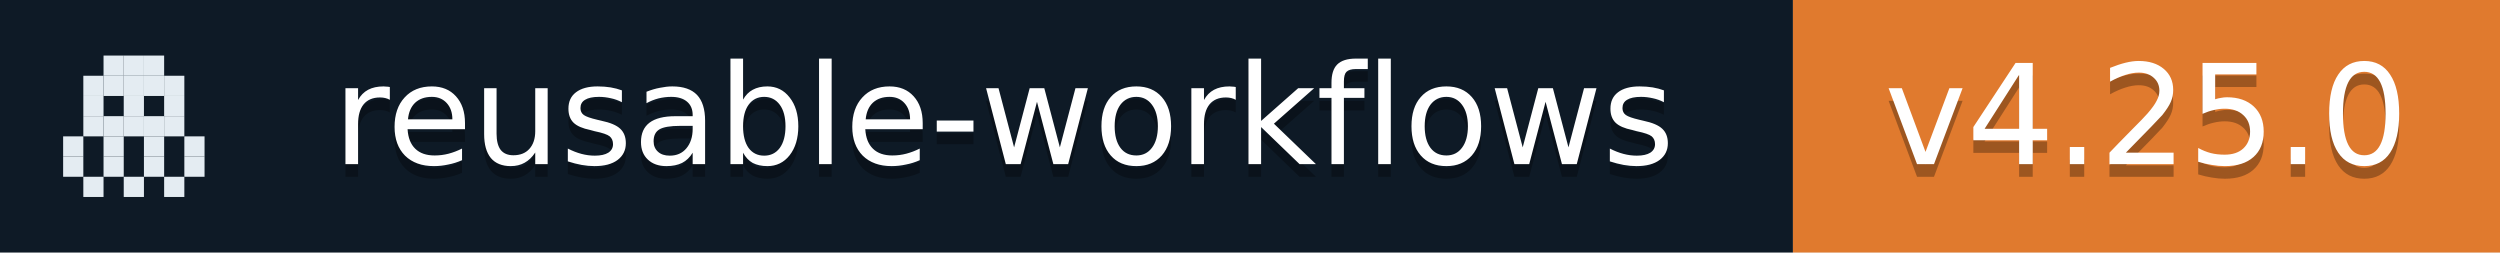
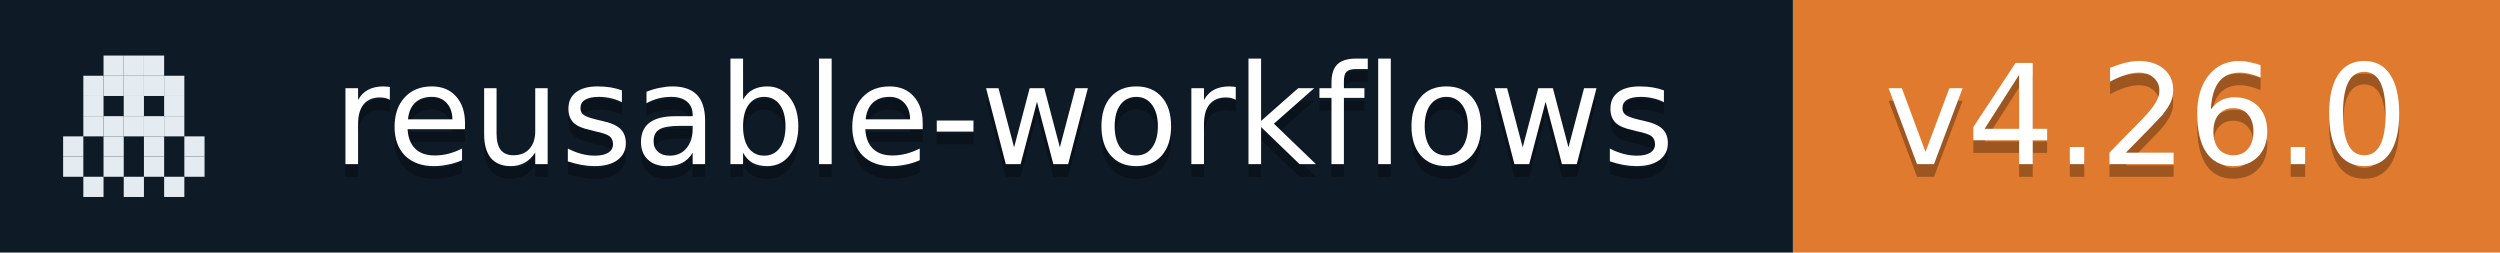
- <svg xmlns="http://www.w3.org/2000/svg" width="198" height="20" role="img" aria-label="reusable-workflows: v4.25.0">
+ <svg xmlns="http://www.w3.org/2000/svg" width="198" height="20" role="img" aria-label="reusable-workflows: v4.26.0">
  <rect width="142" height="20" fill="#0E1A26" />
  <rect x="142" width="56" height="20" fill="#E07A2E" />
  <rect x="8.2" y="4.4" width="1.6" height="1.6" fill="#E4ECF2" />
  <rect x="9.8" y="4.4" width="1.6" height="1.6" fill="#E4ECF2" />
  <rect x="11.4" y="4.4" width="1.6" height="1.6" fill="#E4ECF2" />
  <rect x="6.6" y="6.0" width="1.6" height="1.6" fill="#E4ECF2" />
  <rect x="8.2" y="6.0" width="1.6" height="1.6" fill="#E4ECF2" />
  <rect x="9.8" y="6.0" width="1.6" height="1.6" fill="#E4ECF2" />
  <rect x="11.4" y="6.0" width="1.6" height="1.6" fill="#E4ECF2" />
  <rect x="13.0" y="6.0" width="1.6" height="1.6" fill="#E4ECF2" />
  <rect x="6.6" y="7.6" width="1.6" height="1.6" fill="#E4ECF2" />
  <rect x="9.8" y="7.6" width="1.6" height="1.6" fill="#E4ECF2" />
  <rect x="13.0" y="7.6" width="1.6" height="1.6" fill="#E4ECF2" />
  <rect x="6.6" y="9.2" width="1.6" height="1.6" fill="#E4ECF2" />
  <rect x="8.2" y="9.2" width="1.6" height="1.6" fill="#E4ECF2" />
  <rect x="9.8" y="9.2" width="1.6" height="1.6" fill="#E4ECF2" />
  <rect x="11.4" y="9.2" width="1.6" height="1.6" fill="#E4ECF2" />
  <rect x="13.0" y="9.2" width="1.6" height="1.6" fill="#E4ECF2" />
  <rect x="5.0" y="10.8" width="1.6" height="1.6" fill="#E4ECF2" />
  <rect x="8.2" y="10.8" width="1.6" height="1.6" fill="#E4ECF2" />
  <rect x="11.4" y="10.8" width="1.6" height="1.6" fill="#E4ECF2" />
  <rect x="14.6" y="10.8" width="1.6" height="1.6" fill="#E4ECF2" />
  <rect x="5.0" y="12.4" width="1.6" height="1.6" fill="#E4ECF2" />
  <rect x="8.2" y="12.4" width="1.6" height="1.6" fill="#E4ECF2" />
  <rect x="11.4" y="12.4" width="1.6" height="1.6" fill="#E4ECF2" />
  <rect x="14.6" y="12.4" width="1.6" height="1.6" fill="#E4ECF2" />
  <rect x="6.6" y="14.0" width="1.6" height="1.6" fill="#E4ECF2" />
  <rect x="9.8" y="14.0" width="1.6" height="1.6" fill="#E4ECF2" />
  <rect x="13.0" y="14.0" width="1.6" height="1.6" fill="#E4ECF2" />
  <g fill="#fff" text-anchor="middle" font-family="Verdana,Geneva,DejaVu Sans,sans-serif" font-size="11">
    <text x="79.5" y="14" fill="#010101" fill-opacity=".3">reusable-workflows</text>
    <text x="79.5" y="13">reusable-workflows</text>
-     <text x="170.0" y="14" fill="#010101" fill-opacity=".3">v4.25.0</text>
-     <text x="170.0" y="13">v4.25.0</text>
+     <text x="170.0" y="14" fill="#010101" fill-opacity=".3">v4.26.0</text>
+     <text x="170.0" y="13">v4.26.0</text>
  </g>
</svg>
